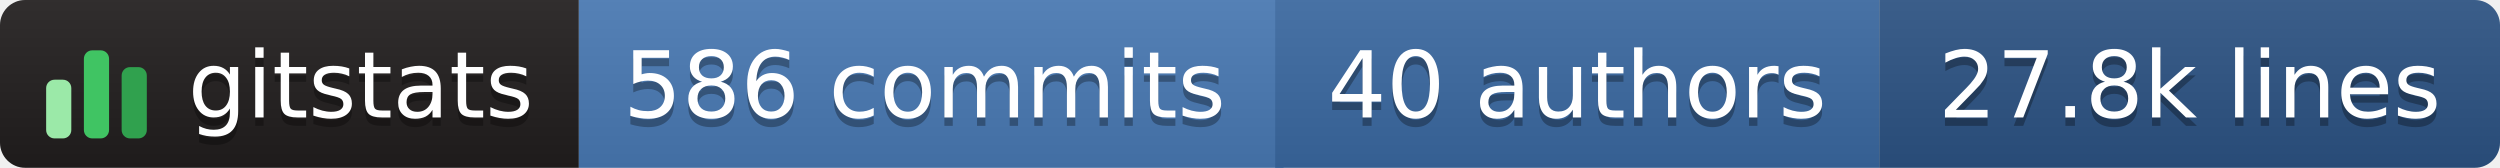
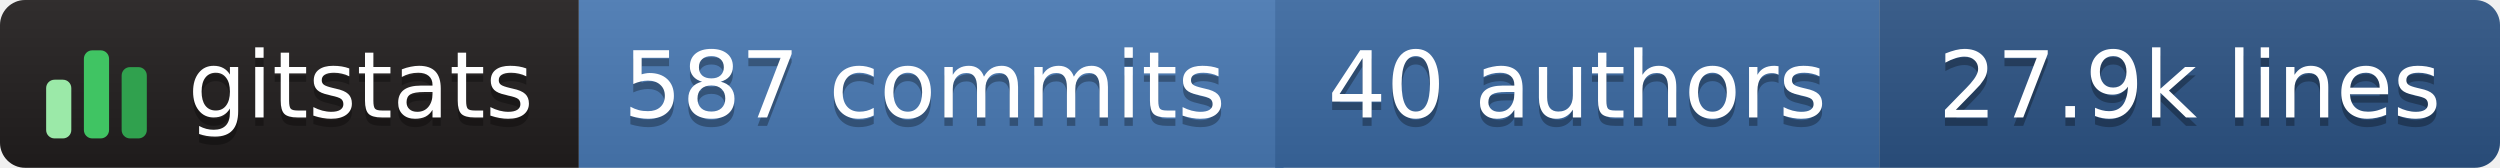
- <svg xmlns="http://www.w3.org/2000/svg" width="298" height="20" role="img" aria-label="gitstats: 586 commits, 40 authors, 27.8k lines">
+ <svg xmlns="http://www.w3.org/2000/svg" width="298" height="20" role="img" aria-label="gitstats: 587 commits, 40 authors, 27.9k lines">
  <linearGradient id="s" x2="0" y2="100%">
    <stop offset="0" stop-color="#bbb" stop-opacity=".1" />
    <stop offset="1" stop-opacity=".1" />
  </linearGradient>
  <clipPath id="r">
    <rect width="298" height="20" rx="3" fill="#fff" />
  </clipPath>
  <g clip-path="url(#r)">
    <rect x="0" width="69" height="20" fill="#211e1e" />
    <rect x="69" width="84" height="20" fill="#4a7ab5" />
    <rect x="152" width="72" height="20" fill="#3b6aa3" />
    <rect x="224" width="74" height="20" fill="#2c5485" />
    <rect width="298" height="20" fill="url(#s)" />
  </g>
  <g transform="translate(5,3.5)">
    <rect x="0.5" y="6.0" width="3" height="7.0" rx="1" fill="#9be9a8" />
    <rect x="5.0" y="2.5" width="3" height="10.5" rx="1" fill="#40c463" />
    <rect x="9.5" y="4.5" width="3" height="8.5" rx="1" fill="#30a14e" />
  </g>
  <g text-anchor="middle" font-family="Verdana,Geneva,DejaVu Sans,sans-serif" font-size="11" text-rendering="geometricPrecision">
    <text aria-hidden="true" x="43.0" y="15.0" fill="#010101" fill-opacity=".3" textLength="42.0">gitstats</text>
    <text x="43.0" y="14.0" fill="#fff" textLength="42.0">gitstats</text>
-     <text aria-hidden="true" x="110.2" y="15.0" fill="#010101" fill-opacity=".3" textLength="72.5">586 commits</text>
-     <text x="110.2" y="14.0" fill="#fff" textLength="72.5">586 commits</text>
+     <text aria-hidden="true" x="110.2" y="15.0" fill="#010101" fill-opacity=".3" textLength="72.5">587 commits</text>
+     <text x="110.2" y="14.0" fill="#fff" textLength="72.5">587 commits</text>
    <text aria-hidden="true" x="188.0" y="15.0" fill="#010101" fill-opacity=".3" textLength="61.0">40 authors</text>
    <text x="188.0" y="14.0" fill="#fff" textLength="61.0">40 authors</text>
-     <text aria-hidden="true" x="261.0" y="15.0" fill="#010101" fill-opacity=".3" textLength="63.0">27.8k lines</text>
-     <text x="261.0" y="14.0" fill="#fff" textLength="63.0">27.8k lines</text>
+     <text aria-hidden="true" x="261.0" y="15.0" fill="#010101" fill-opacity=".3" textLength="63.0">27.9k lines</text>
+     <text x="261.0" y="14.0" fill="#fff" textLength="63.0">27.9k lines</text>
  </g>
</svg>
